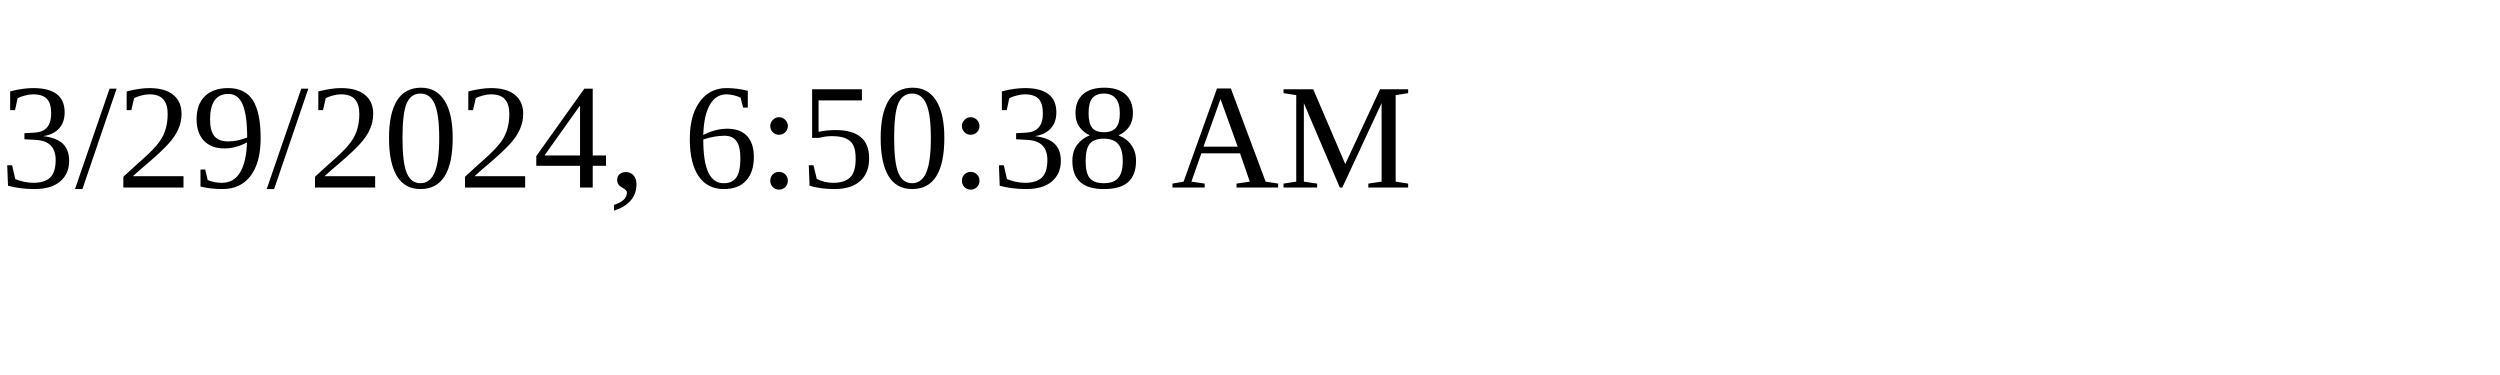
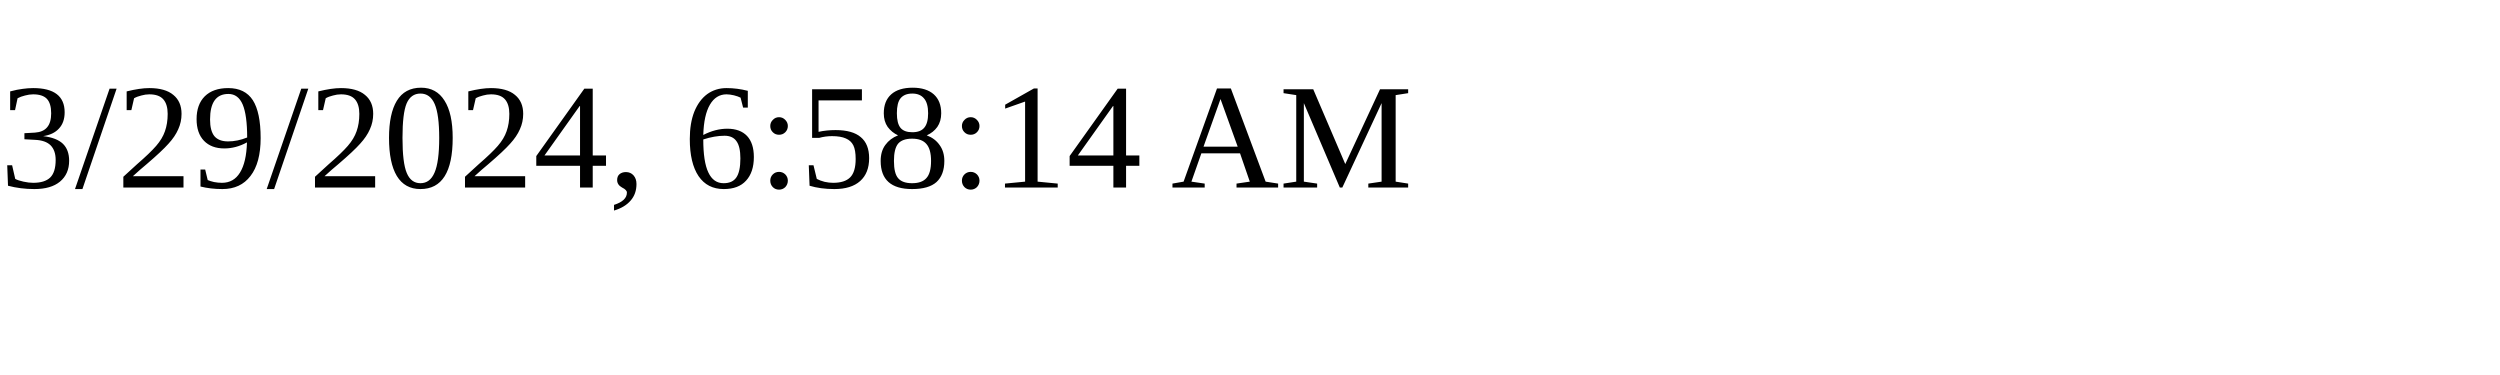
<svg xmlns="http://www.w3.org/2000/svg" height="30" width="200">
-   <text x="0" y="15">3/29/2024, 6:50:38 AM</text>
+   <text x="0" y="15">3/29/2024, 6:58:14 AM</text>
</svg>
